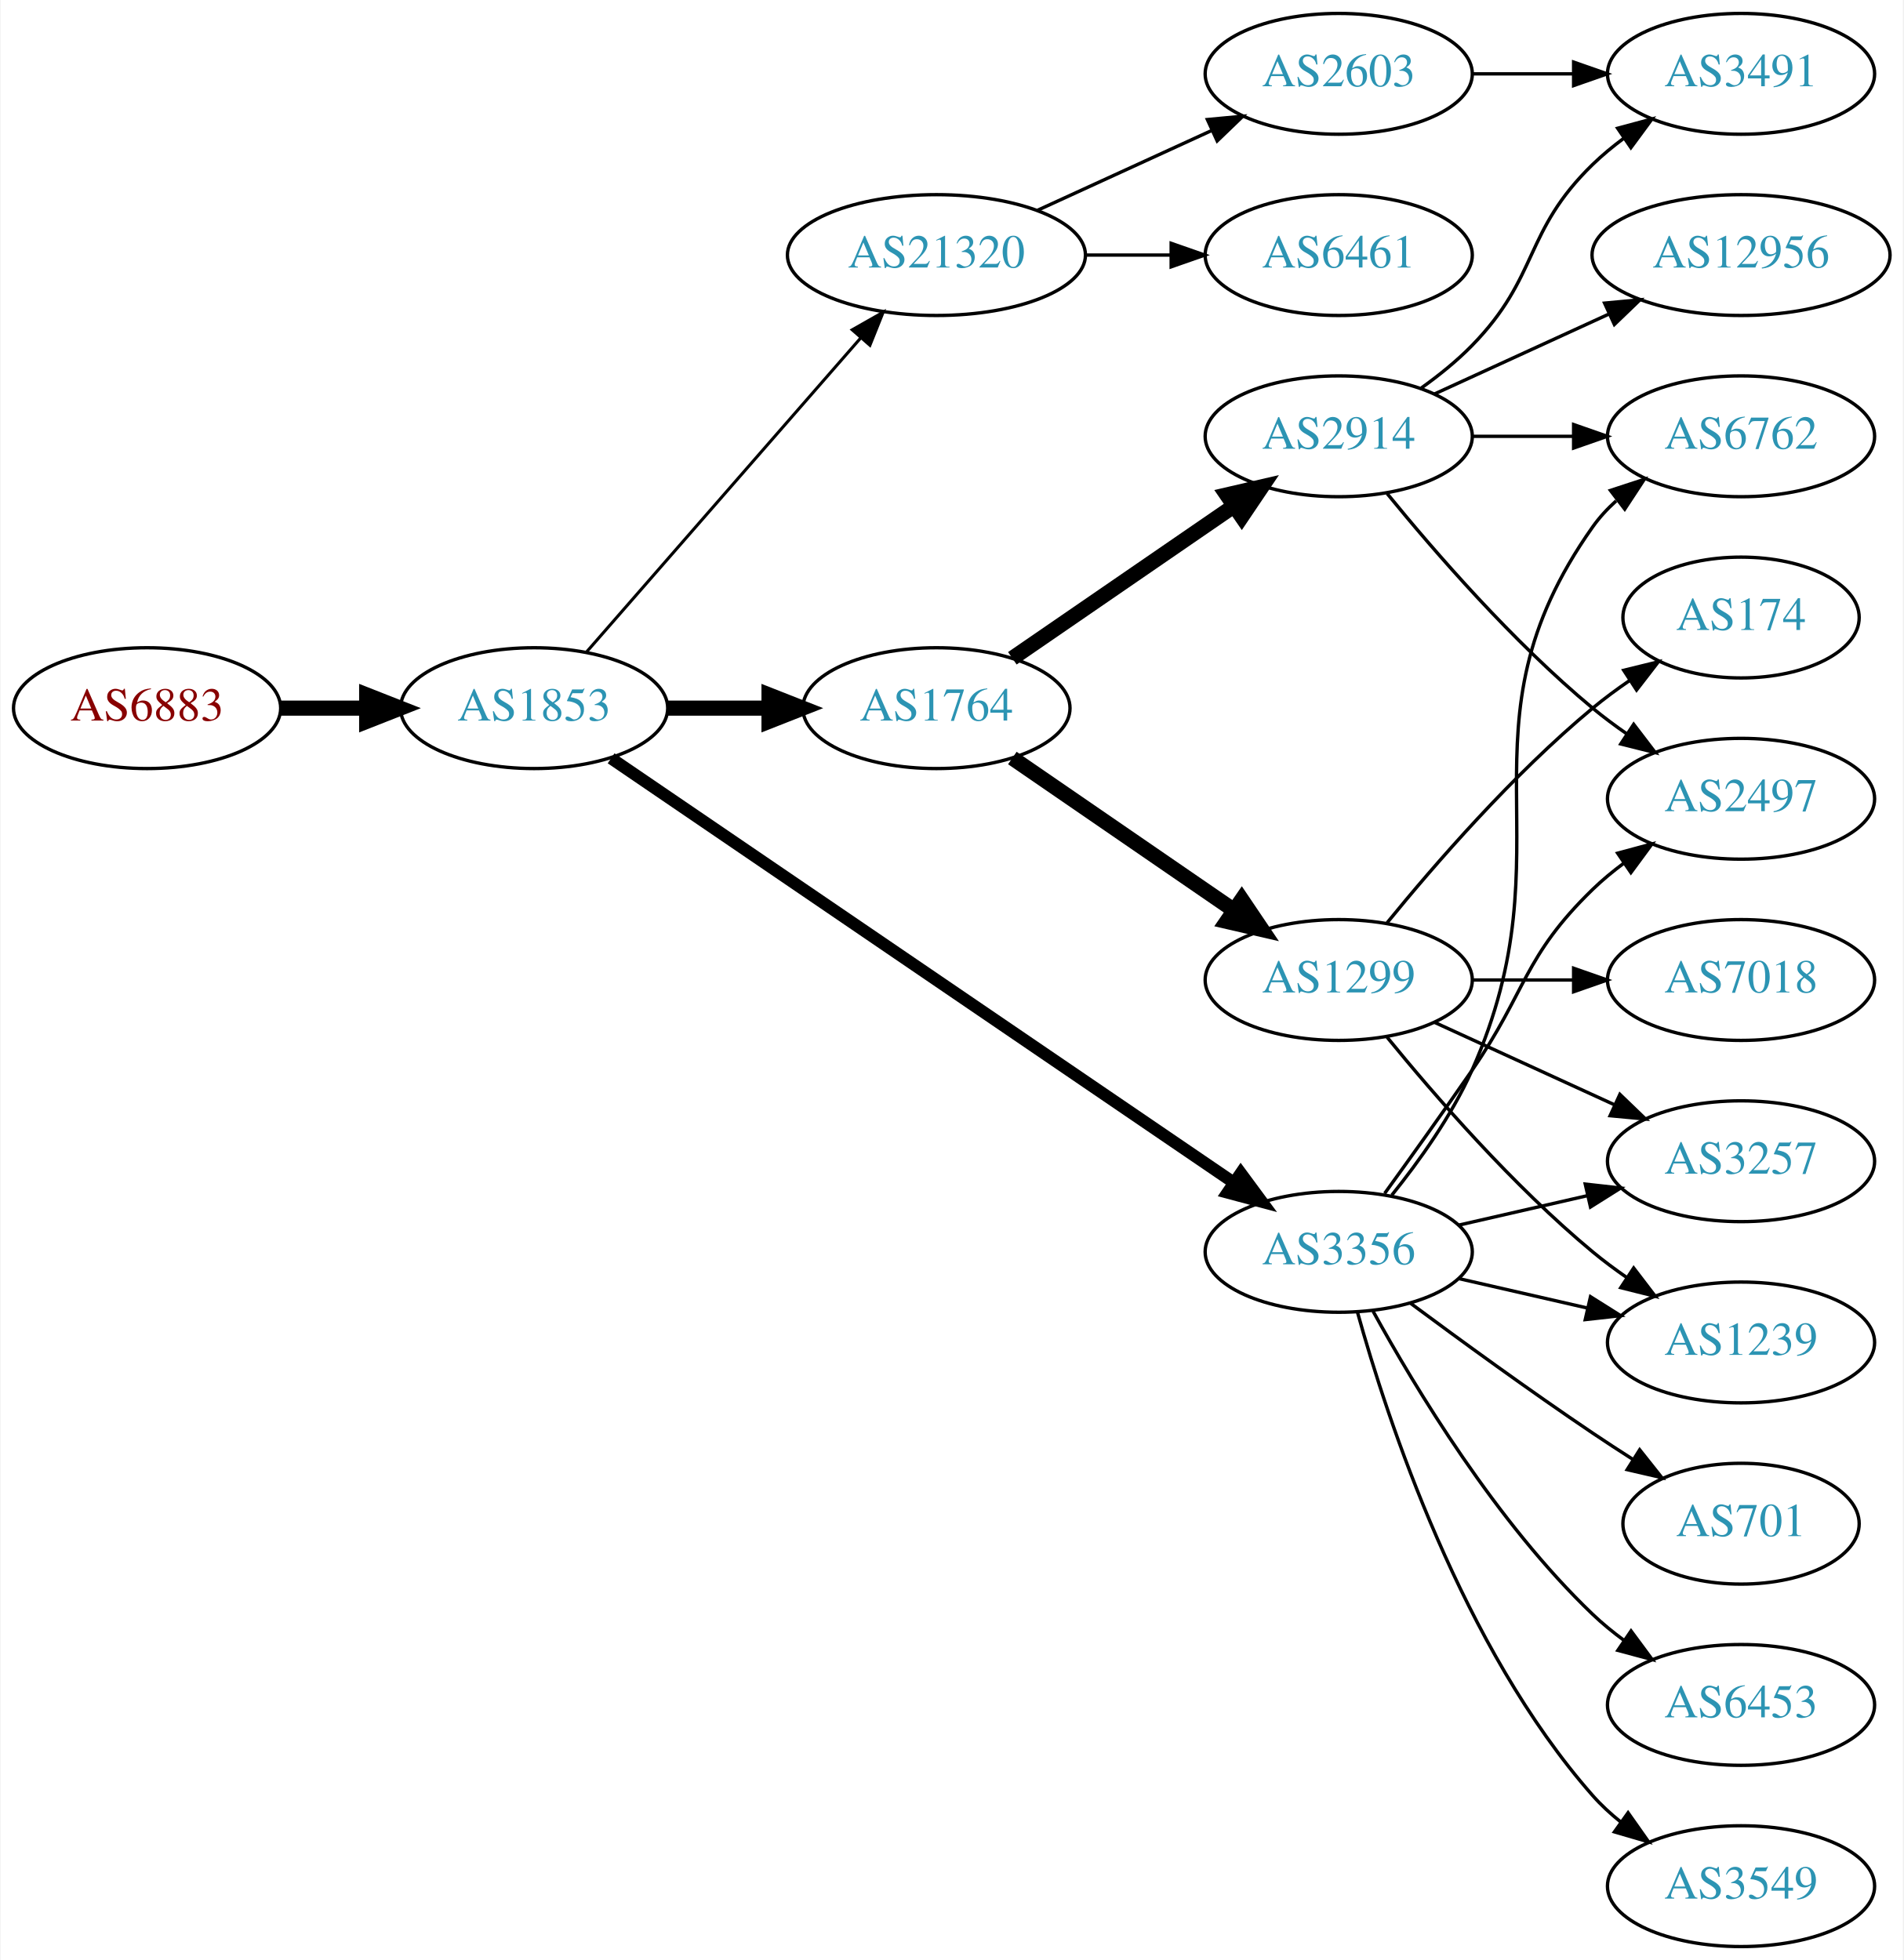
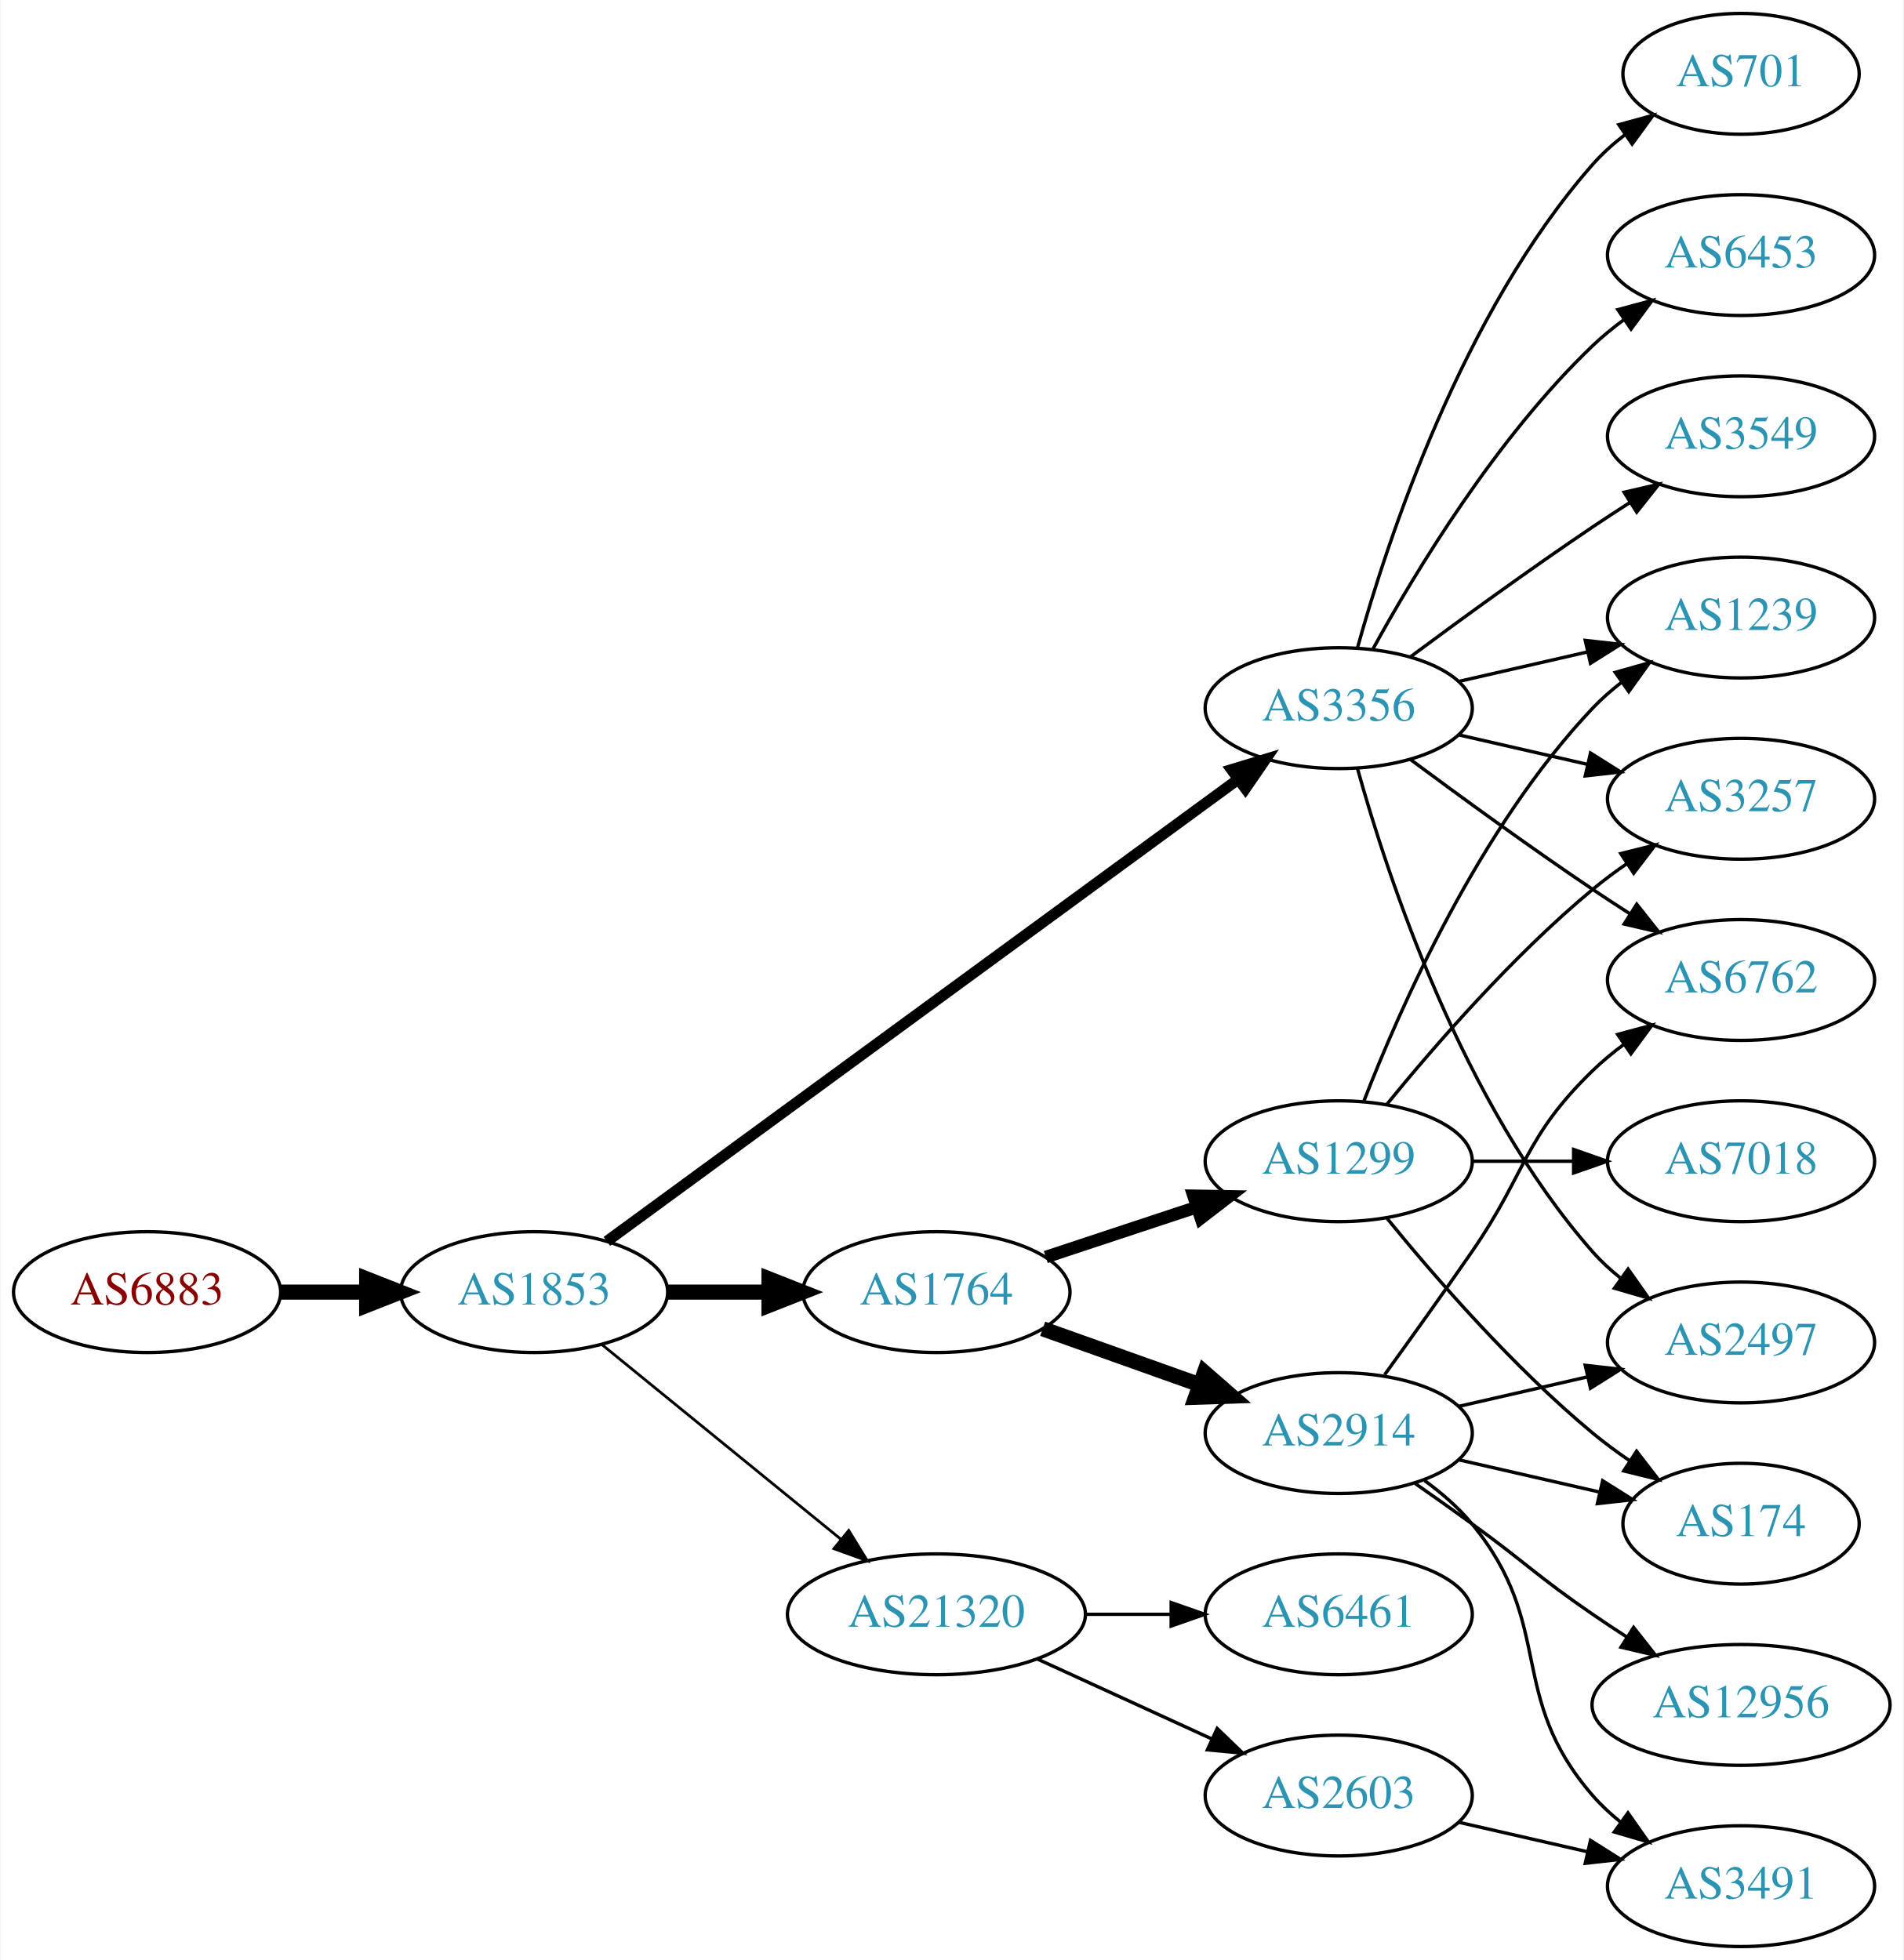
<svg xmlns="http://www.w3.org/2000/svg" xmlns:xlink="http://www.w3.org/1999/xlink" width="567pt" height="584pt" viewBox="0.00 0.00 566.66 584.00">
  <g id="graph0" class="graph" transform="scale(1 1) rotate(0) translate(4 580)">
    <polygon fill="white" stroke="none" points="-4,4 -4,-580 562.663,-580 562.663,4 -4,4" />
    <g id="node1" class="node">
      <g id="a_node1">
        <a xlink:href="/asn/6883" xlink:title="AS6883 ~ Parlamentsdirektion [AT]">
-           <ellipse fill="#ffffff" stroke="black" cx="39.647" cy="-369" rx="39.794" ry="18" />
-           <text text-anchor="middle" x="39.647" y="-365.3" font-family="Times,serif" font-size="14.00" fill="#880000">AS6883</text>
+           <ellipse fill="#ffffff" stroke="black" cx="39.647" cy="-195" rx="39.794" ry="18" />
+           <text text-anchor="middle" x="39.647" y="-191.3" font-family="Times,serif" font-size="14.00" fill="#880000">AS6883</text>
        </a>
      </g>
    </g>
    <g id="node2" class="node">
      <g id="a_node2">
        <a xlink:href="/asn/1853" xlink:title="AS1853 ~ ACOnet Backbone [AT]">
-           <ellipse fill="#ffffff" stroke="black" cx="154.939" cy="-369" rx="39.794" ry="18" />
-           <text text-anchor="middle" x="154.939" y="-365.3" font-family="Times,serif" font-size="14.00" fill="#2c94b3">AS1853</text>
+           <ellipse fill="#ffffff" stroke="black" cx="154.939" cy="-195" rx="39.794" ry="18" />
+           <text text-anchor="middle" x="154.939" y="-191.3" font-family="Times,serif" font-size="14.00" fill="#2c94b3">AS1853</text>
        </a>
      </g>
    </g>
    <g id="edge1" class="edge">
-       <path fill="none" stroke="black" stroke-width="4.5" d="M79.319,-369C87.522,-369 96.286,-369 104.818,-369" />
-       <polygon fill="black" stroke="black" stroke-width="4.5" points="105.057,-372.938 115.057,-369 105.057,-365.063 105.057,-372.938" />
+       <path fill="none" stroke="black" stroke-width="4.5" d="M79.319,-195C87.522,-195 96.286,-195 104.818,-195" />
+       <polygon fill="black" stroke="black" stroke-width="4.5" points="105.057,-198.938 115.057,-195 105.057,-191.063 105.057,-198.938" />
    </g>
    <g id="node3" class="node">
      <g id="a_node3">
-         <a xlink:href="/asn/1764" xlink:title="AS1764 ~ NEXTLAYER-AS [AT]">
-           <ellipse fill="#ffffff" stroke="black" cx="274.782" cy="-369" rx="39.794" ry="18" />
-           <text text-anchor="middle" x="274.782" y="-365.3" font-family="Times,serif" font-size="14.00" fill="#2c94b3">AS1764</text>
+         <a xlink:href="/asn/3356" xlink:title="AS3356 ~ Level 3 Parent, LLC [US]">
+           <ellipse fill="#ffffff" stroke="black" cx="394.625" cy="-369" rx="39.794" ry="18" />
+           <text text-anchor="middle" x="394.625" y="-365.3" font-family="Times,serif" font-size="14.00" fill="#2c94b3">AS3356</text>
        </a>
      </g>
    </g>
    <g id="edge2" class="edge">
-       <path fill="none" stroke="black" stroke-width="4.5" d="M194.852,-369C204.405,-369 214.755,-369 224.718,-369" />
-       <polygon fill="black" stroke="black" stroke-width="4.5" points="224.91,-372.938 234.91,-369 224.91,-365.063 224.91,-372.938" />
+       <path fill="none" stroke="black" stroke-width="3.273" d="M176.617,-210.137C219.022,-241.18 315.931,-312.123 364.603,-347.754" />
+       <polygon fill="black" stroke="black" stroke-width="3.273" points="362.69,-350.691 372.826,-353.774 366.824,-345.043 362.69,-350.691" />
    </g>
    <g id="node4" class="node">
      <g id="a_node4">
-         <a xlink:href="/asn/21320" xlink:title="AS21320 ~ GEANT Vereniging [EU]">
-           <ellipse fill="#ffffff" stroke="black" cx="274.782" cy="-504" rx="44.393" ry="18" />
-           <text text-anchor="middle" x="274.782" y="-500.3" font-family="Times,serif" font-size="14.00" fill="#2c94b3">AS21320</text>
+         <a xlink:href="/asn/1764" xlink:title="AS1764 ~ NEXTLAYER-AS [AT]">
+           <ellipse fill="#ffffff" stroke="black" cx="274.782" cy="-195" rx="39.794" ry="18" />
+           <text text-anchor="middle" x="274.782" y="-191.3" font-family="Times,serif" font-size="14.00" fill="#2c94b3">AS1764</text>
        </a>
      </g>
    </g>
    <g id="edge3" class="edge">
-       <path fill="none" stroke="black" stroke-width="0.9" d="M170.626,-385.825C191.179,-409.37 228.654,-452.302 252.331,-479.426" />
-       <polygon fill="black" stroke="black" stroke-width="0.9" points="249.697,-481.731 258.91,-486.963 254.971,-477.128 249.697,-481.731" />
+       <path fill="none" stroke="black" stroke-width="4.5" d="M194.852,-195C204.405,-195 214.755,-195 224.718,-195" />
+       <polygon fill="black" stroke="black" stroke-width="4.5" points="224.91,-198.938 234.91,-195 224.91,-191.063 224.91,-198.938" />
    </g>
    <g id="node5" class="node">
      <g id="a_node5">
-         <a xlink:href="/asn/3356" xlink:title="AS3356 ~ Level 3 Parent, LLC [US]">
-           <ellipse fill="#ffffff" stroke="black" cx="394.625" cy="-207" rx="39.794" ry="18" />
-           <text text-anchor="middle" x="394.625" y="-203.3" font-family="Times,serif" font-size="14.00" fill="#2c94b3">AS3356</text>
+         <a xlink:href="/asn/21320" xlink:title="AS21320 ~ GEANT Vereniging [EU]">
+           <ellipse fill="#ffffff" stroke="black" cx="274.782" cy="-99" rx="44.393" ry="18" />
+           <text text-anchor="middle" x="274.782" y="-95.3" font-family="Times,serif" font-size="14.00" fill="#2c94b3">AS21320</text>
        </a>
      </g>
    </g>
    <g id="edge4" class="edge">
-       <path fill="none" stroke="black" stroke-width="3.6" d="M177.874,-354.05C220.501,-324.996 314.596,-260.864 363.216,-227.726" />
-       <polygon fill="black" stroke="black" stroke-width="3.6" points="365.451,-230.438 371.743,-221.914 361.508,-224.654 365.451,-230.438" />
+       <path fill="none" stroke="black" stroke-width="0.818" d="M175.135,-179.362C194.451,-163.627 224.427,-139.207 246.269,-121.414" />
+       <polygon fill="black" stroke="black" stroke-width="0.818" points="248.659,-123.98 254.202,-114.951 244.238,-118.553 248.659,-123.98" />
    </g>
    <g id="node6" class="node">
      <g id="a_node6">
-         <a xlink:href="/asn/1299" xlink:title="AS1299 ~ Telia Carrier [EU]">
-           <ellipse fill="#ffffff" stroke="black" cx="394.625" cy="-288" rx="39.794" ry="18" />
-           <text text-anchor="middle" x="394.625" y="-284.3" font-family="Times,serif" font-size="14.00" fill="#2c94b3">AS1299</text>
+         <a xlink:href="/asn/701" xlink:title="AS701 ~ UUNET [US]">
+           <ellipse fill="#ffffff" stroke="black" cx="514.467" cy="-558" rx="35.194" ry="18" />
+           <text text-anchor="middle" x="514.467" y="-554.3" font-family="Times,serif" font-size="14.00" fill="#2c94b3">AS701</text>
        </a>
      </g>
    </g>
    <g id="edge5" class="edge">
-       <path fill="none" stroke="black" stroke-width="4.5" d="M297.396,-354.143C315.885,-341.435 342.698,-323.005 363.328,-308.825" />
-       <polygon fill="black" stroke="black" stroke-width="4.5" points="365.738,-311.946 371.748,-303.037 361.277,-305.456 365.738,-311.946" />
+       <path fill="none" stroke="black" d="M400.197,-386.946C409.103,-418.995 431.387,-486.842 470.271,-531 473.098,-534.211 476.4,-537.172 479.895,-539.864" />
+       <polygon fill="black" stroke="black" points="478.052,-542.845 488.27,-545.645 482.028,-537.084 478.052,-542.845" />
    </g>
    <g id="node7" class="node">
      <g id="a_node7">
-         <a xlink:href="/asn/2914" xlink:title="AS2914 ~ NTT America, Inc. [US]">
-           <ellipse fill="#ffffff" stroke="black" cx="394.625" cy="-450" rx="39.794" ry="18" />
-           <text text-anchor="middle" x="394.625" y="-446.3" font-family="Times,serif" font-size="14.00" fill="#2c94b3">AS2914</text>
+         <a xlink:href="/asn/2497" xlink:title="AS2497 ~ Internet Initiative Japan Inc. [JP]">
+           <ellipse fill="#ffffff" stroke="black" cx="514.467" cy="-180" rx="39.794" ry="18" />
+           <text text-anchor="middle" x="514.467" y="-176.3" font-family="Times,serif" font-size="14.00" fill="#2c94b3">AS2497</text>
        </a>
      </g>
    </g>
    <g id="edge6" class="edge">
-       <path fill="none" stroke="black" stroke-width="4.5" d="M297.396,-383.857C315.885,-396.565 342.698,-414.995 363.328,-429.175" />
-       <polygon fill="black" stroke="black" stroke-width="4.5" points="361.277,-432.544 371.748,-434.963 365.738,-426.054 361.277,-432.544" />
+       <path fill="none" stroke="black" d="M400.197,-351.054C409.103,-319.005 431.387,-251.158 470.271,-207 472.755,-204.179 475.605,-201.551 478.63,-199.129" />
+       <polygon fill="black" stroke="black" points="480.816,-201.869 486.92,-193.209 476.748,-196.172 480.816,-201.869" />
+     </g>
+     <g id="node8" class="node">
+       <g id="a_node8">
+         <a xlink:href="/asn/3257" xlink:title="AS3257 ~ GTT [DE]">
+           <ellipse fill="#ffffff" stroke="black" cx="514.467" cy="-342" rx="39.794" ry="18" />
+           <text text-anchor="middle" x="514.467" y="-338.3" font-family="Times,serif" font-size="14.00" fill="#2c94b3">AS3257</text>
+         </a>
+       </g>
+     </g>
+     <g id="edge7" class="edge">
+       <path fill="none" stroke="black" d="M430.344,-361.045C442.344,-358.296 455.965,-355.175 468.657,-352.267" />
+       <polygon fill="black" stroke="black" points="469.623,-355.636 478.589,-349.991 468.06,-348.813 469.623,-355.636" />
+     </g>
+     <g id="node9" class="node">
+       <g id="a_node9">
+         <a xlink:href="/asn/1239" xlink:title="AS1239 ~ Sprint [US]">
+           <ellipse fill="#ffffff" stroke="black" cx="514.467" cy="-396" rx="39.794" ry="18" />
+           <text text-anchor="middle" x="514.467" y="-392.3" font-family="Times,serif" font-size="14.00" fill="#2c94b3">AS1239</text>
+         </a>
+       </g>
+     </g>
+     <g id="edge8" class="edge">
+       <path fill="none" stroke="black" d="M430.344,-376.955C442.344,-379.704 455.965,-382.825 468.657,-385.733" />
+       <polygon fill="black" stroke="black" points="468.06,-389.187 478.589,-388.009 469.623,-382.364 468.06,-389.187" />
+     </g>
+     <g id="node10" class="node">
+       <g id="a_node10">
+         <a xlink:href="/asn/6762" xlink:title="AS6762 ~ TELECOM ITALIA SPARKLE S.p.A. [IT]">
+           <ellipse fill="#ffffff" stroke="black" cx="514.467" cy="-288" rx="39.794" ry="18" />
+           <text text-anchor="middle" x="514.467" y="-284.3" font-family="Times,serif" font-size="14.00" fill="#2c94b3">AS6762</text>
+         </a>
+       </g>
+     </g>
+     <g id="edge9" class="edge">
+       <path fill="none" stroke="black" d="M415.955,-353.723C430.817,-342.696 451.562,-327.593 470.271,-315 473.82,-312.611 477.57,-310.161 481.319,-307.758" />
+       <polygon fill="black" stroke="black" points="483.387,-310.591 489.967,-302.288 479.645,-304.675 483.387,-310.591" />
+     </g>
+     <g id="node11" class="node">
+       <g id="a_node11">
+         <a xlink:href="/asn/6453" xlink:title="AS6453 ~ TATA COMMUNICATIONS (AMERICA) INC [US]">
+           <ellipse fill="#ffffff" stroke="black" cx="514.467" cy="-504" rx="39.794" ry="18" />
+           <text text-anchor="middle" x="514.467" y="-500.3" font-family="Times,serif" font-size="14.00" fill="#2c94b3">AS6453</text>
+         </a>
+       </g>
+     </g>
+     <g id="edge10" class="edge">
+       <path fill="none" stroke="black" d="M404.866,-386.713C417.411,-409.561 441.588,-449.611 470.271,-477 473.139,-479.739 476.328,-482.347 479.637,-484.785" />
+       <polygon fill="black" stroke="black" points="477.761,-487.742 487.996,-490.477 481.7,-481.956 477.761,-487.742" />
    </g>
    <g id="node12" class="node">
      <g id="a_node12">
-         <a xlink:href="/asn/6461" xlink:title="AS6461 ~ Zayo Bandwidth [US]">
-           <ellipse fill="#ffffff" stroke="black" cx="394.625" cy="-504" rx="39.794" ry="18" />
-           <text text-anchor="middle" x="394.625" y="-500.3" font-family="Times,serif" font-size="14.00" fill="#2c94b3">AS6461</text>
+         <a xlink:href="/asn/3549" xlink:title="AS3549 ~ Level 3 Parent, LLC [US]">
+           <ellipse fill="#ffffff" stroke="black" cx="514.467" cy="-450" rx="39.794" ry="18" />
+           <text text-anchor="middle" x="514.467" y="-446.3" font-family="Times,serif" font-size="14.00" fill="#2c94b3">AS3549</text>
        </a>
      </g>
    </g>
    <g id="edge11" class="edge">
-       <path fill="none" stroke="black" d="M318.993,-504C327.306,-504 336.068,-504 344.551,-504" />
-       <polygon fill="black" stroke="black" points="344.709,-507.5 354.709,-504 344.709,-500.5 344.709,-507.5" />
+       <path fill="none" stroke="black" d="M415.955,-384.277C430.817,-395.304 451.562,-410.407 470.271,-423 473.82,-425.389 477.57,-427.839 481.319,-430.242" />
+       <polygon fill="black" stroke="black" points="479.645,-433.325 489.967,-435.712 483.387,-427.409 479.645,-433.325" />
    </g>
    <g id="node13" class="node">
      <g id="a_node13">
+         <a xlink:href="/asn/2914" xlink:title="AS2914 ~ NTT America, Inc. [US]">
+           <ellipse fill="#ffffff" stroke="black" cx="394.625" cy="-153" rx="39.794" ry="18" />
+           <text text-anchor="middle" x="394.625" y="-149.3" font-family="Times,serif" font-size="14.00" fill="#2c94b3">AS2914</text>
+         </a>
+       </g>
+     </g>
+     <g id="edge12" class="edge">
+       <path fill="none" stroke="black" stroke-width="4.5" d="M306.436,-184.075C320.645,-179.01 337.729,-172.922 352.994,-167.481" />
+       <polygon fill="black" stroke="black" stroke-width="4.5" points="354.617,-171.083 362.715,-164.017 351.973,-163.665 354.617,-171.083" />
+     </g>
+     <g id="node14" class="node">
+       <g id="a_node14">
+         <a xlink:href="/asn/1299" xlink:title="AS1299 ~ Telia Carrier [EU]">
+           <ellipse fill="#ffffff" stroke="black" cx="394.625" cy="-234" rx="39.794" ry="18" />
+           <text text-anchor="middle" x="394.625" y="-230.3" font-family="Times,serif" font-size="14.00" fill="#2c94b3">AS1299</text>
+         </a>
+       </g>
+     </g>
+     <g id="edge13" class="edge">
+       <path fill="none" stroke="black" stroke-width="3.75" d="M307.362,-205.451C321.099,-209.998 337.385,-215.387 352.085,-220.252" />
+       <polygon fill="black" stroke="black" stroke-width="3.75" points="351.364,-223.701 361.958,-223.52 353.564,-217.055 351.364,-223.701" />
+     </g>
+     <g id="node18" class="node">
+       <g id="a_node18">
        <a xlink:href="/asn/2603" xlink:title="AS2603 ~ NORDUnet [NO]">
-           <ellipse fill="#ffffff" stroke="black" cx="394.625" cy="-558" rx="39.794" ry="18" />
-           <text text-anchor="middle" x="394.625" y="-554.3" font-family="Times,serif" font-size="14.00" fill="#2c94b3">AS2603</text>
-         </a>
-       </g>
-     </g>
-     <g id="edge12" class="edge">
-       <path fill="none" stroke="black" d="M304.912,-517.348C320.523,-524.502 339.92,-533.391 356.593,-541.03" />
-       <polygon fill="black" stroke="black" points="355.496,-544.378 366.045,-545.362 358.412,-538.014 355.496,-544.378" />
-     </g>
-     <g id="node9" class="node">
-       <g id="a_node9">
-         <a xlink:href="/asn/3257" xlink:title="AS3257 ~ GTT [DE]">
-           <ellipse fill="#ffffff" stroke="black" cx="514.467" cy="-234" rx="39.794" ry="18" />
-           <text text-anchor="middle" x="514.467" y="-230.3" font-family="Times,serif" font-size="14.00" fill="#2c94b3">AS3257</text>
-         </a>
-       </g>
-     </g>
-     <g id="edge23" class="edge">
-       <path fill="none" stroke="black" d="M430.344,-214.955C442.344,-217.704 455.965,-220.825 468.657,-223.733" />
-       <polygon fill="black" stroke="black" points="468.06,-227.187 478.589,-226.009 469.623,-220.364 468.06,-227.187" />
-     </g>
-     <g id="node11" class="node">
-       <g id="a_node11">
-         <a xlink:href="/asn/1239" xlink:title="AS1239 ~ Sprint [US]">
-           <ellipse fill="#ffffff" stroke="black" cx="514.467" cy="-180" rx="39.794" ry="18" />
-           <text text-anchor="middle" x="514.467" y="-176.3" font-family="Times,serif" font-size="14.00" fill="#2c94b3">AS1239</text>
-         </a>
-       </g>
-     </g>
-     <g id="edge22" class="edge">
-       <path fill="none" stroke="black" d="M430.344,-199.045C442.344,-196.296 455.965,-193.175 468.657,-190.267" />
-       <polygon fill="black" stroke="black" points="469.623,-193.636 478.589,-187.991 468.06,-186.813 469.623,-193.636" />
+           <ellipse fill="#ffffff" stroke="black" cx="394.625" cy="-45" rx="39.794" ry="18" />
+           <text text-anchor="middle" x="394.625" y="-41.3" font-family="Times,serif" font-size="14.00" fill="#2c94b3">AS2603</text>
+         </a>
+       </g>
+     </g>
+     <g id="edge19" class="edge">
+       <path fill="none" stroke="black" d="M304.912,-85.652C320.523,-78.498 339.92,-69.609 356.593,-61.969" />
+       <polygon fill="black" stroke="black" points="358.412,-64.986 366.045,-57.638 355.496,-58.622 358.412,-64.986" />
+     </g>
+     <g id="node19" class="node">
+       <g id="a_node19">
+         <a xlink:href="/asn/6461" xlink:title="AS6461 ~ Zayo Bandwidth [US]">
+           <ellipse fill="#ffffff" stroke="black" cx="394.625" cy="-99" rx="39.794" ry="18" />
+           <text text-anchor="middle" x="394.625" y="-95.3" font-family="Times,serif" font-size="14.00" fill="#2c94b3">AS6461</text>
+         </a>
+       </g>
+     </g>
+     <g id="edge20" class="edge">
+       <path fill="none" stroke="black" d="M318.993,-99C327.306,-99 336.068,-99 344.551,-99" />
+       <polygon fill="black" stroke="black" points="344.709,-102.5 354.709,-99 344.709,-95.5 344.709,-102.5" />
+     </g>
+     <g id="edge16" class="edge">
+       <path fill="none" stroke="black" d="M430.344,-160.955C442.344,-163.704 455.965,-166.825 468.657,-169.733" />
+       <polygon fill="black" stroke="black" points="468.06,-173.187 478.589,-172.009 469.623,-166.364 468.06,-173.187" />
+     </g>
+     <g id="edge17" class="edge">
+       <path fill="none" stroke="black" d="M408.304,-170.406C415.919,-180.937 425.752,-194.67 434.271,-207 450.667,-230.731 449.578,-240.906 470.271,-261 473.116,-263.763 476.29,-266.386 479.59,-268.834" />
+       <polygon fill="black" stroke="black" points="477.707,-271.786 487.938,-274.538 481.656,-266.006 477.707,-271.786" />
    </g>
    <g id="node15" class="node">
      <g id="a_node15">
-         <a xlink:href="/asn/6762" xlink:title="AS6762 ~ TELECOM ITALIA SPARKLE S.p.A. [IT]">
-           <ellipse fill="#ffffff" stroke="black" cx="514.467" cy="-450" rx="39.794" ry="18" />
-           <text text-anchor="middle" x="514.467" y="-446.3" font-family="Times,serif" font-size="14.00" fill="#2c94b3">AS6762</text>
-         </a>
-       </g>
-     </g>
-     <g id="edge21" class="edge">
-       <path fill="none" stroke="black" d="M410.436,-223.894C418.593,-234.025 428.255,-247.525 434.271,-261 464.341,-328.349 427.692,-362.775 470.271,-423 472.262,-425.816 474.649,-428.401 477.265,-430.76" />
-       <polygon fill="black" stroke="black" points="475.564,-433.865 485.633,-437.162 479.818,-428.306 475.564,-433.865" />
+         <a xlink:href="/asn/12956" xlink:title="AS12956 ~ TELXIUS [ES]">
+           <ellipse fill="#ffffff" stroke="black" cx="514.467" cy="-72" rx="44.393" ry="18" />
+           <text text-anchor="middle" x="514.467" y="-68.3" font-family="Times,serif" font-size="14.00" fill="#2c94b3">AS12956</text>
+         </a>
+       </g>
+     </g>
+     <g id="edge14" class="edge">
+       <path fill="none" stroke="black" d="M417.382,-137.991C422.916,-134.121 428.835,-129.936 434.271,-126 450.471,-114.271 453.776,-110.311 470.271,-99 473.542,-96.757 476.992,-94.472 480.459,-92.227" />
+       <polygon fill="black" stroke="black" points="482.46,-95.102 489.017,-86.78 478.701,-89.197 482.46,-95.102" />
    </g>
    <g id="node16" class="node">
      <g id="a_node16">
-         <a xlink:href="/asn/2497" xlink:title="AS2497 ~ Internet Initiative Japan Inc. [JP]">
-           <ellipse fill="#ffffff" stroke="black" cx="514.467" cy="-342" rx="39.794" ry="18" />
-           <text text-anchor="middle" x="514.467" y="-338.3" font-family="Times,serif" font-size="14.00" fill="#2c94b3">AS2497</text>
-         </a>
-       </g>
-     </g>
-     <g id="edge20" class="edge">
-       <path fill="none" stroke="black" d="M408.304,-224.406C415.919,-234.937 425.752,-248.67 434.271,-261 450.667,-284.731 449.578,-294.906 470.271,-315 473.116,-317.763 476.29,-320.386 479.59,-322.834" />
-       <polygon fill="black" stroke="black" points="477.707,-325.786 487.938,-328.538 481.656,-320.006 477.707,-325.786" />
-     </g>
-     <g id="node18" class="node">
-       <g id="a_node18">
-         <a xlink:href="/asn/6453" xlink:title="AS6453 ~ TATA COMMUNICATIONS (AMERICA) INC [US]">
-           <ellipse fill="#ffffff" stroke="black" cx="514.467" cy="-72" rx="39.794" ry="18" />
-           <text text-anchor="middle" x="514.467" y="-68.3" font-family="Times,serif" font-size="14.00" fill="#2c94b3">AS6453</text>
-         </a>
-       </g>
-     </g>
-     <g id="edge17" class="edge">
-       <path fill="none" stroke="black" d="M404.866,-189.287C417.411,-166.439 441.588,-126.389 470.271,-99 473.139,-96.261 476.328,-93.653 479.637,-91.215" />
-       <polygon fill="black" stroke="black" points="481.7,-94.044 487.996,-85.523 477.761,-88.258 481.7,-94.044" />
-     </g>
-     <g id="node19" class="node">
-       <g id="a_node19">
-         <a xlink:href="/asn/3549" xlink:title="AS3549 ~ Level 3 Parent, LLC [US]">
-           <ellipse fill="#ffffff" stroke="black" cx="514.467" cy="-18" rx="39.794" ry="18" />
-           <text text-anchor="middle" x="514.467" y="-14.3" font-family="Times,serif" font-size="14.00" fill="#2c94b3">AS3549</text>
-         </a>
-       </g>
-     </g>
-     <g id="edge18" class="edge">
-       <path fill="none" stroke="black" d="M400.197,-189.054C409.103,-157.005 431.387,-89.158 470.271,-45 472.755,-42.179 475.605,-39.551 478.63,-37.129" />
-       <polygon fill="black" stroke="black" points="480.816,-39.869 486.92,-31.209 476.748,-34.172 480.816,-39.869" />
-     </g>
-     <g id="node20" class="node">
-       <g id="a_node20">
-         <a xlink:href="/asn/701" xlink:title="AS701 ~ UUNET [US]">
+         <a xlink:href="/asn/174" xlink:title="AS174 ~ Cogent Communications [US]">
          <ellipse fill="#ffffff" stroke="black" cx="514.467" cy="-126" rx="35.194" ry="18" />
-           <text text-anchor="middle" x="514.467" y="-122.3" font-family="Times,serif" font-size="14.00" fill="#2c94b3">AS701</text>
-         </a>
-       </g>
-     </g>
-     <g id="edge19" class="edge">
-       <path fill="none" stroke="black" d="M415.955,-191.723C430.817,-180.696 451.562,-165.593 470.271,-153 474.088,-150.431 478.138,-147.79 482.169,-145.214" />
-       <polygon fill="black" stroke="black" points="484.273,-148.025 490.863,-139.729 480.538,-142.105 484.273,-148.025" />
-     </g>
-     <g id="node8" class="node">
-       <g id="a_node8">
-         <a xlink:href="/asn/174" xlink:title="AS174 ~ Cogent Communications [US]">
-           <ellipse fill="#ffffff" stroke="black" cx="514.467" cy="-396" rx="35.194" ry="18" />
-           <text text-anchor="middle" x="514.467" y="-392.3" font-family="Times,serif" font-size="14.00" fill="#2c94b3">AS174</text>
-         </a>
-       </g>
-     </g>
-     <g id="edge7" class="edge">
-       <path fill="none" stroke="black" d="M409.044,-305.065C423.158,-322.375 446.573,-349.345 470.271,-369 473.734,-371.872 477.527,-374.669 481.381,-377.308" />
-       <polygon fill="black" stroke="black" points="479.524,-380.275 489.814,-382.797 483.343,-374.408 479.524,-380.275" />
-     </g>
-     <g id="edge8" class="edge">
-       <path fill="none" stroke="black" d="M423.253,-275.339C439.21,-268.027 459.481,-258.739 476.764,-250.819" />
-       <polygon fill="black" stroke="black" points="478.378,-253.929 486.011,-246.581 475.462,-247.565 478.378,-253.929" />
-     </g>
-     <g id="node10" class="node">
-       <g id="a_node10">
-         <a xlink:href="/asn/7018" xlink:title="AS7018 ~ AT&amp;T Services, Inc. [US]">
-           <ellipse fill="#ffffff" stroke="black" cx="514.467" cy="-288" rx="39.794" ry="18" />
-           <text text-anchor="middle" x="514.467" y="-284.3" font-family="Times,serif" font-size="14.00" fill="#2c94b3">AS7018</text>
-         </a>
-       </g>
-     </g>
-     <g id="edge9" class="edge">
-       <path fill="none" stroke="black" d="M434.537,-288C444.091,-288 454.44,-288 464.403,-288" />
-       <polygon fill="black" stroke="black" points="464.595,-291.5 474.595,-288 464.595,-284.5 464.595,-291.5" />
-     </g>
-     <g id="edge10" class="edge">
-       <path fill="none" stroke="black" d="M409.044,-270.935C423.158,-253.625 446.573,-226.655 470.271,-207 473.487,-204.332 476.988,-201.73 480.558,-199.259" />
-       <polygon fill="black" stroke="black" points="482.482,-202.183 488.915,-193.764 478.636,-196.334 482.482,-202.183" />
-     </g>
-     <g id="node14" class="node">
-       <g id="a_node14">
-         <a xlink:href="/asn/12956" xlink:title="AS12956 ~ TELXIUS [ES]">
-           <ellipse fill="#ffffff" stroke="black" cx="514.467" cy="-504" rx="44.393" ry="18" />
-           <text text-anchor="middle" x="514.467" y="-500.3" font-family="Times,serif" font-size="14.00" fill="#2c94b3">AS12956</text>
-         </a>
-       </g>
-     </g>
-     <g id="edge13" class="edge">
-       <path fill="none" stroke="black" d="M423.253,-462.661C438.751,-469.762 458.318,-478.728 475.264,-486.494" />
-       <polygon fill="black" stroke="black" points="473.818,-489.681 484.367,-490.665 476.734,-483.317 473.818,-489.681" />
-     </g>
-     <g id="edge14" class="edge">
-       <path fill="none" stroke="black" d="M434.537,-450C444.091,-450 454.44,-450 464.403,-450" />
-       <polygon fill="black" stroke="black" points="464.595,-453.5 474.595,-450 464.595,-446.5 464.595,-453.5" />
+           <text text-anchor="middle" x="514.467" y="-122.3" font-family="Times,serif" font-size="14.00" fill="#2c94b3">AS174</text>
+         </a>
+       </g>
    </g>
    <g id="edge15" class="edge">
-       <path fill="none" stroke="black" d="M409.044,-432.935C423.158,-415.625 446.573,-388.655 470.271,-369 473.487,-366.332 476.988,-363.73 480.558,-361.259" />
-       <polygon fill="black" stroke="black" points="482.482,-364.183 488.915,-355.764 478.636,-358.334 482.482,-364.183" />
+       <path fill="none" stroke="black" d="M430.344,-145.045C443.436,-142.045 458.459,-138.604 472.099,-135.478" />
+       <polygon fill="black" stroke="black" points="473.241,-138.807 482.207,-133.162 471.677,-131.984 473.241,-138.807" />
    </g>
    <g id="node17" class="node">
      <g id="a_node17">
        <a xlink:href="/asn/3491" xlink:title="AS3491 ~ PCCW Global, Inc. [US]">
-           <ellipse fill="#ffffff" stroke="black" cx="514.467" cy="-558" rx="39.794" ry="18" />
-           <text text-anchor="middle" x="514.467" y="-554.3" font-family="Times,serif" font-size="14.00" fill="#2c94b3">AS3491</text>
-         </a>
-       </g>
-     </g>
-     <g id="edge16" class="edge">
-       <path fill="none" stroke="black" d="M419.219,-464.389C424.475,-468.148 429.806,-472.437 434.271,-477 454.443,-497.617 449.578,-510.906 470.271,-531 473.116,-533.763 476.29,-536.386 479.59,-538.834" />
-       <polygon fill="black" stroke="black" points="477.707,-541.786 487.938,-544.538 481.656,-536.006 477.707,-541.786" />
+           <ellipse fill="#ffffff" stroke="black" cx="514.467" cy="-18" rx="39.794" ry="18" />
+           <text text-anchor="middle" x="514.467" y="-14.3" font-family="Times,serif" font-size="14.00" fill="#2c94b3">AS3491</text>
+         </a>
+       </g>
+     </g>
+     <g id="edge18" class="edge">
+       <path fill="none" stroke="black" d="M420.205,-138.844C425.3,-135.128 430.313,-130.799 434.271,-126 459.336,-95.606 444.437,-74.742 470.271,-45 472.736,-42.162 475.573,-39.523 478.59,-37.094" />
+       <polygon fill="black" stroke="black" points="480.777,-39.833 486.868,-31.164 476.701,-34.142 480.777,-39.833" />
+     </g>
+     <g id="edge22" class="edge">
+       <path fill="none" stroke="black" d="M409.044,-251.065C423.158,-268.375 446.573,-295.345 470.271,-315 473.487,-317.668 476.988,-320.27 480.558,-322.741" />
+       <polygon fill="black" stroke="black" points="478.636,-325.666 488.915,-328.236 482.482,-319.817 478.636,-325.666" />
    </g>
    <g id="edge24" class="edge">
-       <path fill="none" stroke="black" d="M434.537,-558C444.091,-558 454.44,-558 464.403,-558" />
-       <polygon fill="black" stroke="black" points="464.595,-561.5 474.595,-558 464.595,-554.5 464.595,-561.5" />
+       <path fill="none" stroke="black" d="M402.148,-251.994C412.898,-279.728 436.555,-333.429 470.271,-369 472.857,-371.728 475.774,-374.294 478.843,-376.677" />
+       <polygon fill="black" stroke="black" points="476.997,-379.658 487.191,-382.543 481.021,-373.93 476.997,-379.658" />
+     </g>
+     <g id="edge25" class="edge">
+       <path fill="none" stroke="black" d="M409.044,-216.935C423.158,-199.625 446.573,-172.655 470.271,-153 473.734,-150.128 477.527,-147.331 481.381,-144.692" />
+       <polygon fill="black" stroke="black" points="483.343,-147.592 489.814,-139.203 479.524,-141.725 483.343,-147.592" />
+     </g>
+     <g id="node20" class="node">
+       <g id="a_node20">
+         <a xlink:href="/asn/7018" xlink:title="AS7018 ~ AT&amp;T Services, Inc. [US]">
+           <ellipse fill="#ffffff" stroke="black" cx="514.467" cy="-234" rx="39.794" ry="18" />
+           <text text-anchor="middle" x="514.467" y="-230.3" font-family="Times,serif" font-size="14.00" fill="#2c94b3">AS7018</text>
+         </a>
+       </g>
+     </g>
+     <g id="edge23" class="edge">
+       <path fill="none" stroke="black" d="M434.537,-234C444.091,-234 454.44,-234 464.403,-234" />
+       <polygon fill="black" stroke="black" points="464.595,-237.5 474.595,-234 464.595,-230.5 464.595,-237.5" />
+     </g>
+     <g id="edge21" class="edge">
+       <path fill="none" stroke="black" d="M430.344,-37.045C442.344,-34.296 455.965,-31.175 468.657,-28.267" />
+       <polygon fill="black" stroke="black" points="469.623,-31.636 478.589,-25.991 468.06,-24.813 469.623,-31.636" />
    </g>
  </g>
</svg>
